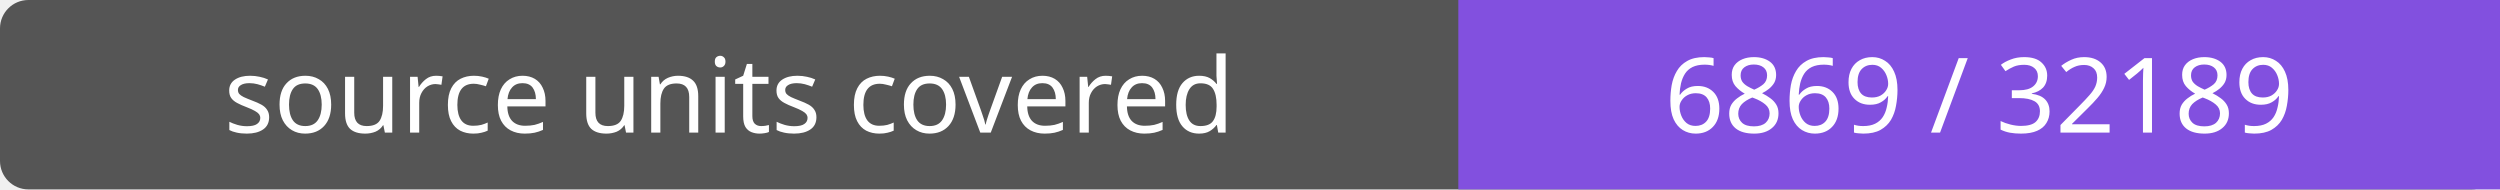
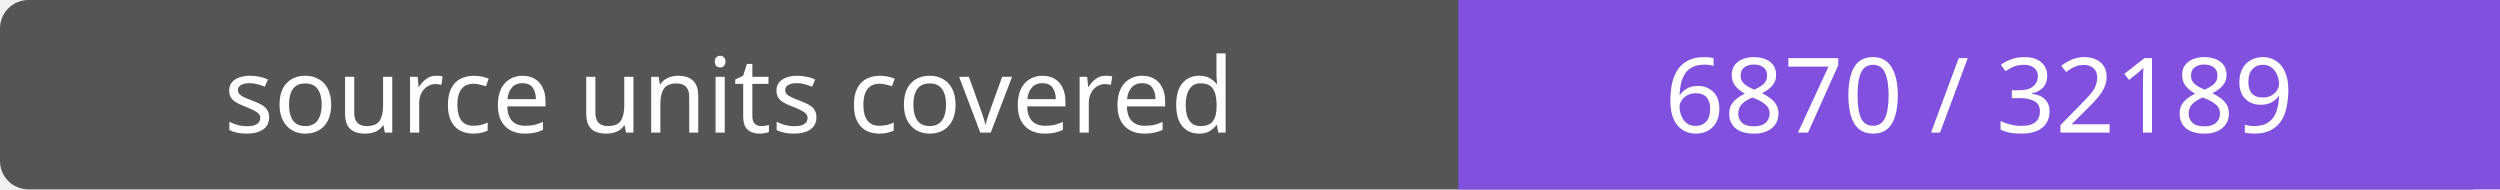
- <svg xmlns="http://www.w3.org/2000/svg" width="264" height="20" role="img" aria-label="source units covered: 6869 / 32189">
+ <svg xmlns="http://www.w3.org/2000/svg" width="264" height="20" role="img" aria-label="source units covered: 6870 / 32189">
  <rect width="264" height="20" rx="3" fill="#555" />
  <path fill="#8250df" d="M154 0h110v20H154z" />
  <g fill="#fff" text-anchor="middle" font-family="Verdana,sans-serif" font-size="11">
    <text x="77.0" y="14">source units covered</text>
-     <text x="209.0" y="14">6869 / 32189</text>
+     <text x="209.0" y="14">6870 / 32189</text>
  </g>
</svg>
